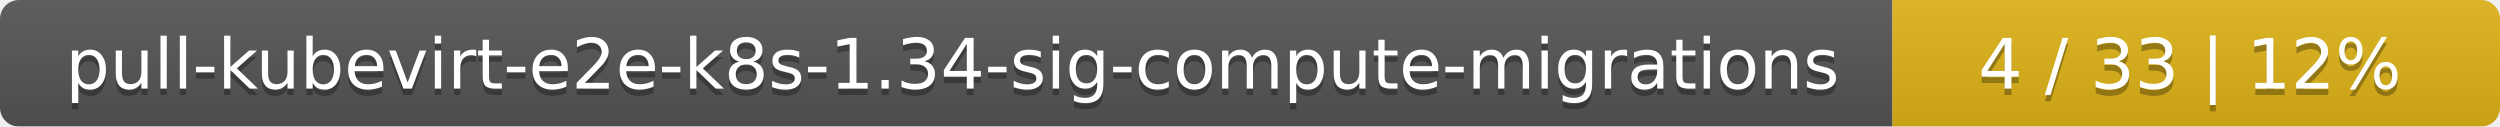
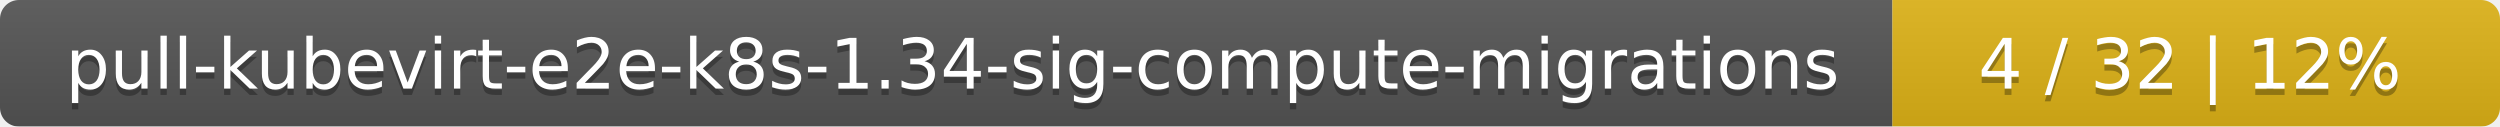
<svg xmlns="http://www.w3.org/2000/svg" width="395" height="20">
  <linearGradient id="smooth" x2="0" y2="100%">
    <stop offset="0" stop-color="#bbb" stop-opacity=".1" />
    <stop offset="1" stop-opacity=".1" />
  </linearGradient>
  <mask id="round">
    <rect width="395" height="20" rx="3" fill="#fff" />
  </mask>
  <g mask="url(#round)">
    <rect width="299" height="20" fill="#555" />
    <rect x="299" width="96" height="20" fill="#dfb317" />
    <rect width="395" height="20" fill="url(#smooth)" />
  </g>
  <g fill="#fff" text-anchor="middle" font-family="DejaVu Sans,Verdana,Geneva,sans-serif" font-size="11">
    <text x="150.5" y="15" fill="#010101" fill-opacity=".3">pull-kubevirt-e2e-k8s-1.34-sig-compute-migrations</text>
    <text x="150.5" y="14">pull-kubevirt-e2e-k8s-1.34-sig-compute-migrations</text>
-     <text x="346" y="15" fill="#010101" fill-opacity=".3">4 / 33    |    12%</text>
-     <text x="346" y="14">4 / 33    |    12%</text>
+     <text x="346" y="15" fill="#010101" fill-opacity=".3">4 / 32    |    12%</text>
+     <text x="346" y="14">4 / 32    |    12%</text>
  </g>
</svg>
